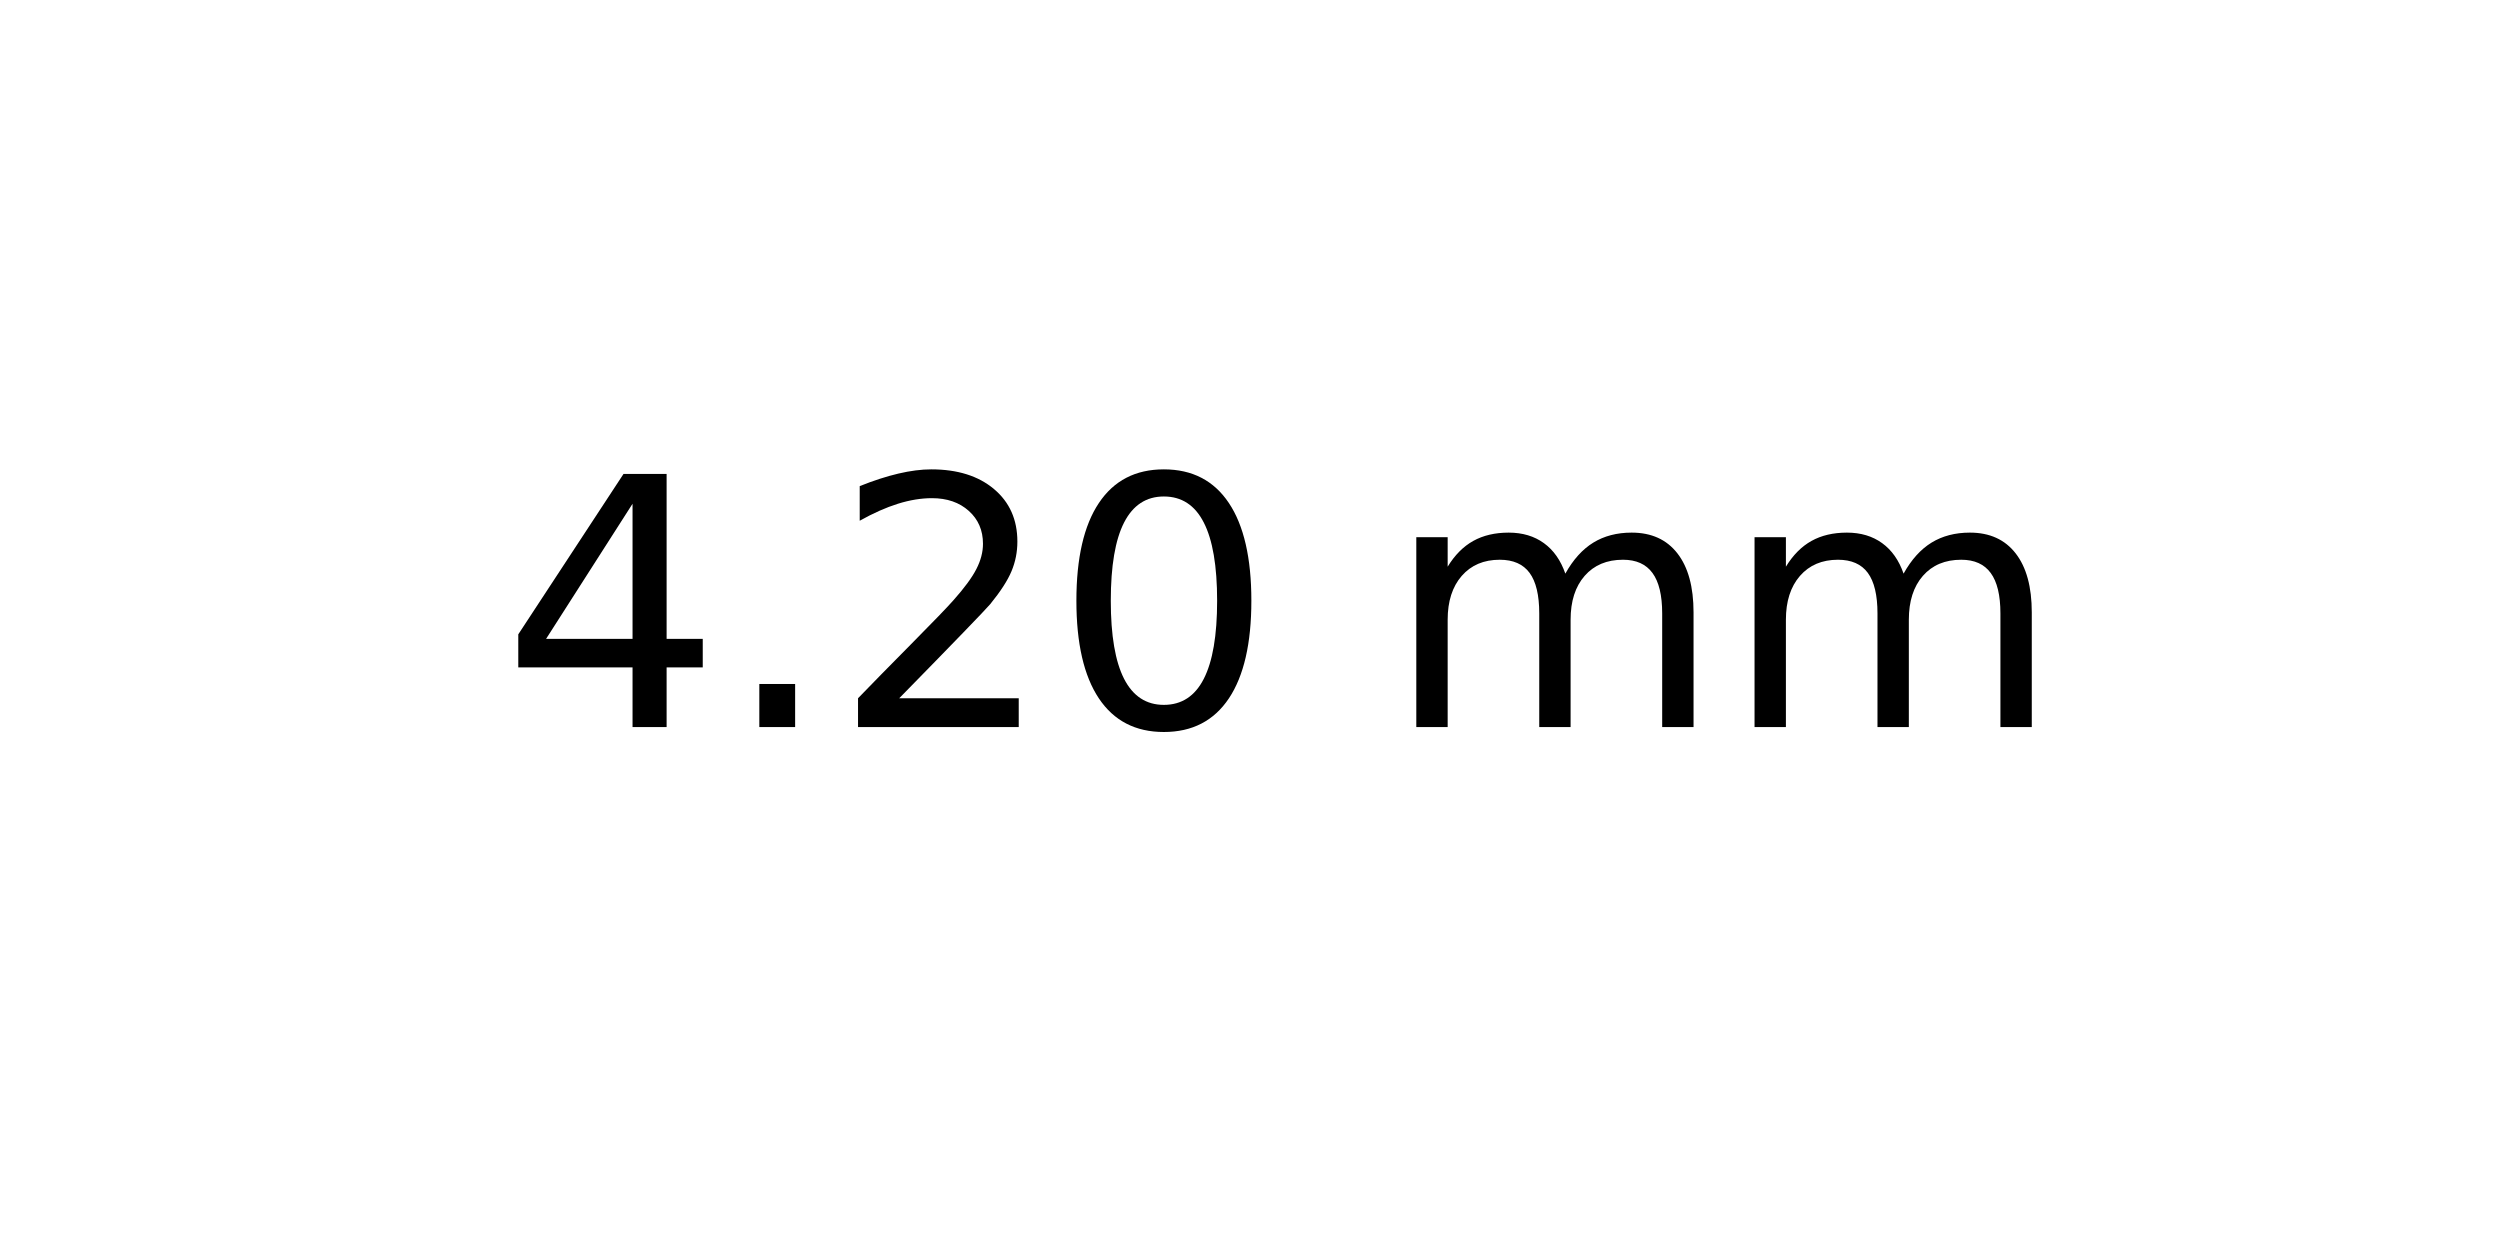
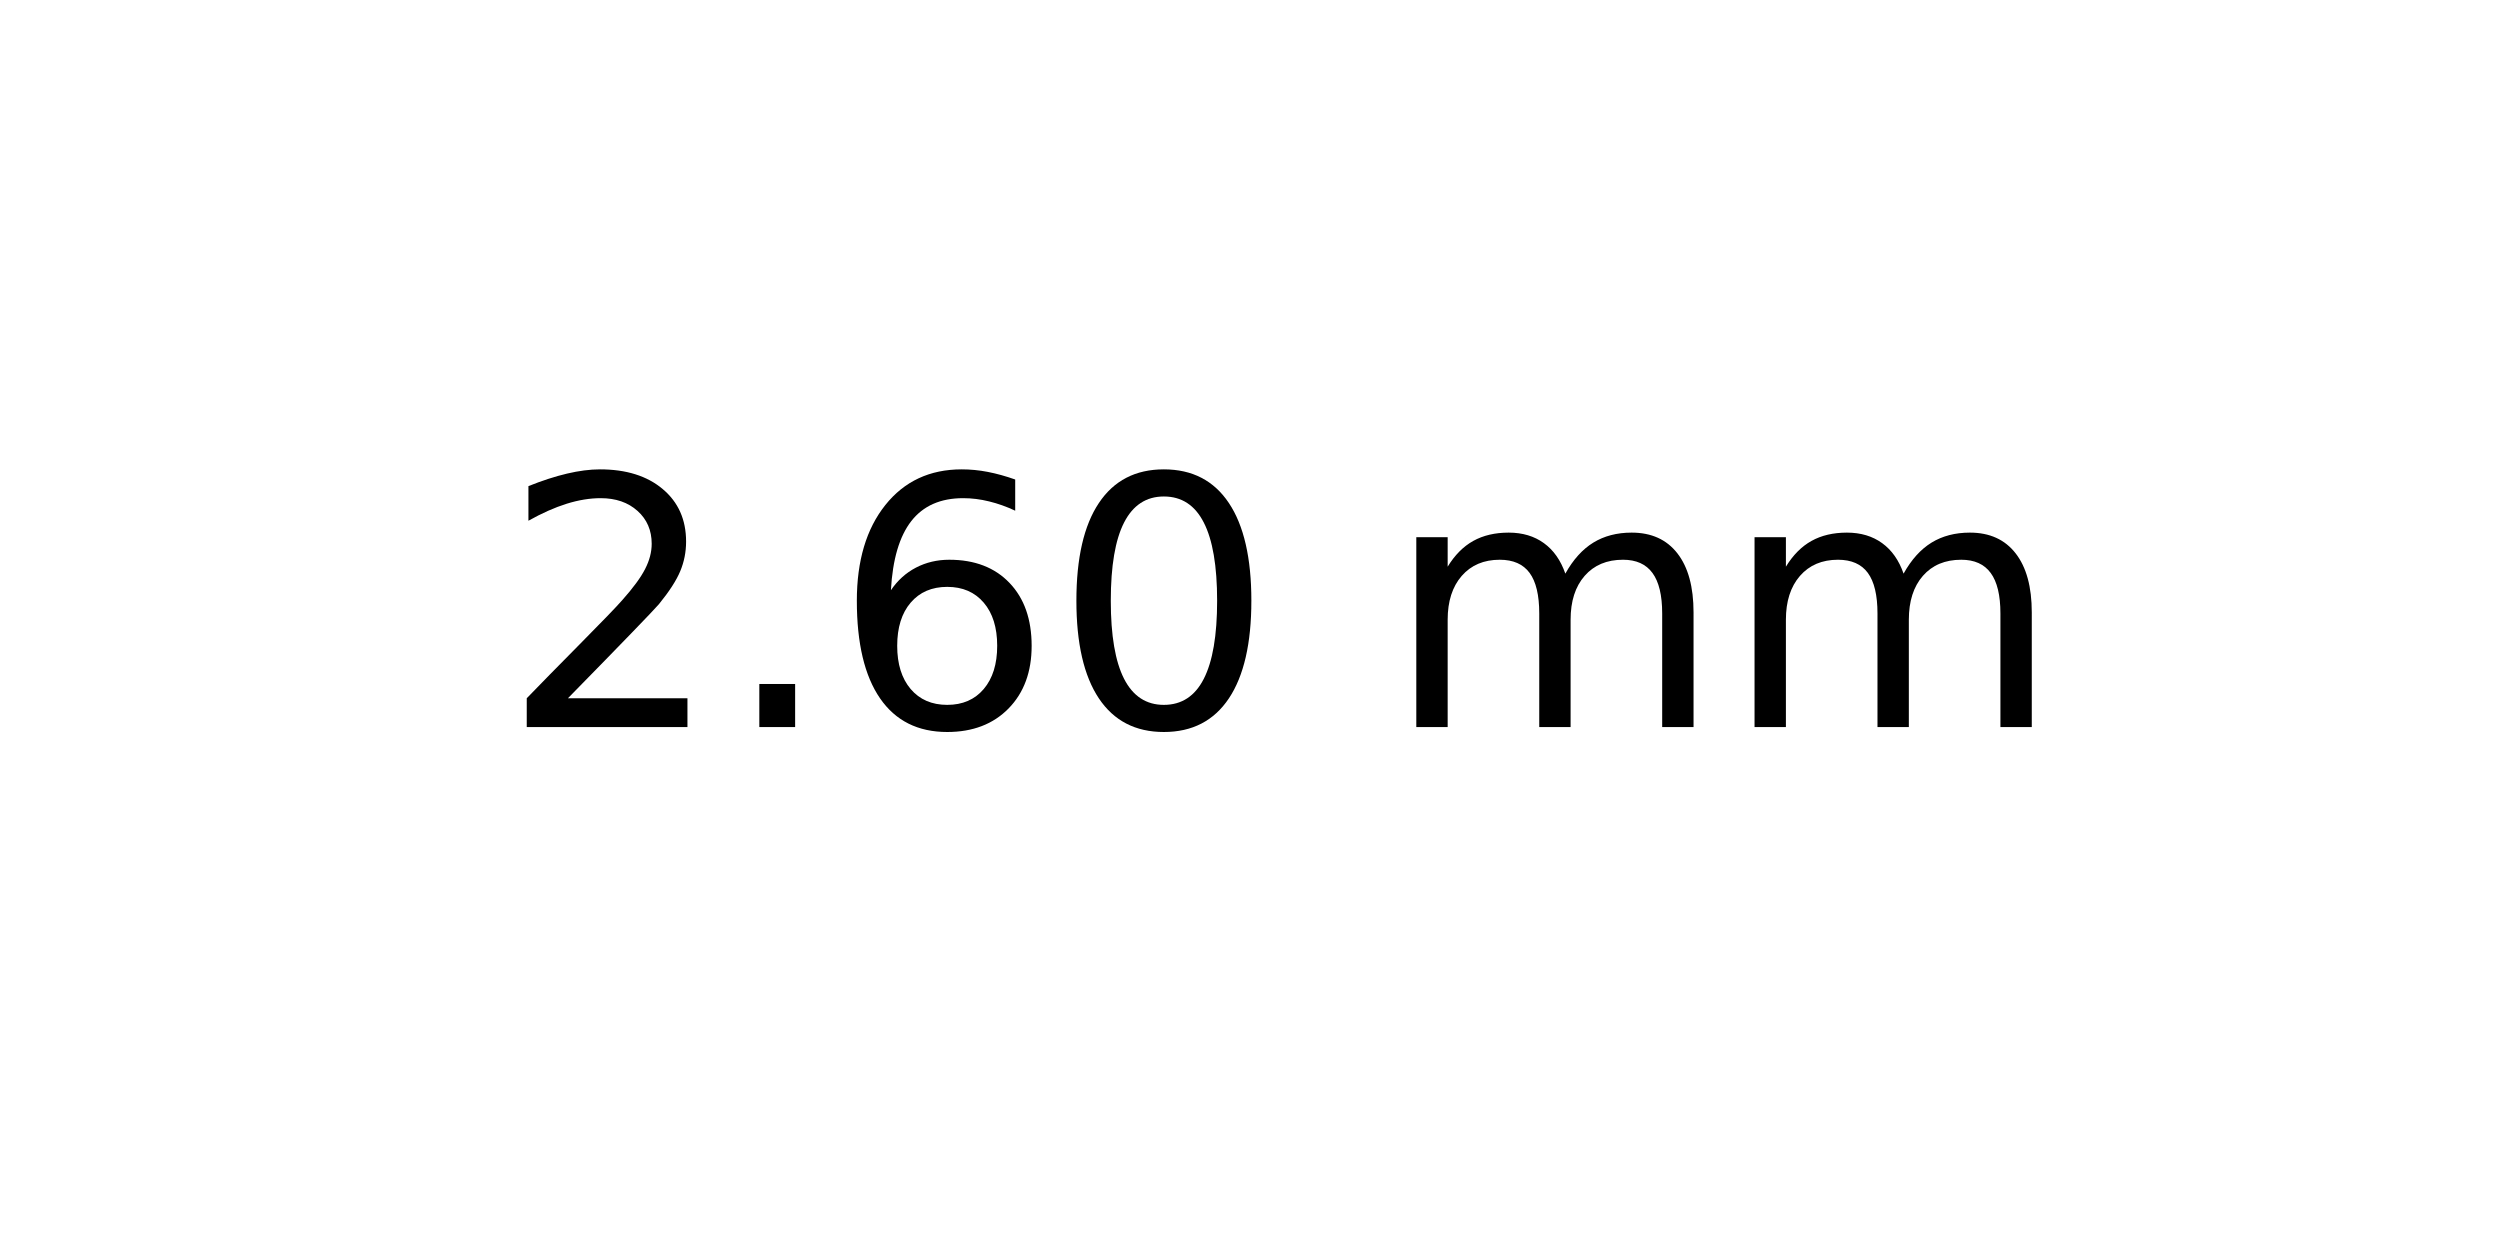
<svg xmlns="http://www.w3.org/2000/svg" xmlns:xlink="http://www.w3.org/1999/xlink" width="72pt" height="36pt" viewBox="0 0 72 36" version="1.1">
  <defs>
    <style type="text/css">*{stroke-linejoin: round; stroke-linecap: butt}</style>
  </defs>
  <g id="figure_1">
    <g id="axes_1">
      <g id="text_1">
        <g transform="translate(14.4375 20.93937) scale(0.1 -0.1)">
          <defs>
-             <path id="DejaVuSans-34" d="M 2419 4116  L 825 1625  L 2419 1625  L 2419 4116  z M 2253 4666  L 3047 4666  L 3047 1625  L 3713 1625  L 3713 1100  L 3047 1100  L 3047 0  L 2419 0  L 2419 1100  L 313 1100  L 313 1709  L 2253 4666  z " transform="scale(0.015625)" />
+             <path id="DejaVuSans-32" d="M 1228 531  L 3431 531  L 3431 0  L 469 0  L 469 531  Q 828 903 1448 1529  Q 2069 2156 2228 2338  Q 2531 2678 2651 2914  Q 2772 3150 2772 3378  Q 2772 3750 2511 3984  Q 2250 4219 1831 4219  Q 1534 4219 1204 4116  Q 875 4013 500 3803  L 500 4441  Q 881 4594 1212 4672  Q 1544 4750 1819 4750  Q 2544 4750 2975 4387  Q 3406 4025 3406 3419  Q 3406 3131 3298 2873  Q 3191 2616 2906 2266  Q 2828 2175 2409 1742  Q 1991 1309 1228 531  z " transform="scale(0.015625)" />
            <path id="DejaVuSans-2e" d="M 684 794  L 1344 794  L 1344 0  L 684 0  L 684 794  z " transform="scale(0.015625)" />
-             <path id="DejaVuSans-32" d="M 1228 531  L 3431 531  L 3431 0  L 469 0  L 469 531  Q 828 903 1448 1529  Q 2069 2156 2228 2338  Q 2531 2678 2651 2914  Q 2772 3150 2772 3378  Q 2772 3750 2511 3984  Q 2250 4219 1831 4219  Q 1534 4219 1204 4116  Q 875 4013 500 3803  L 500 4441  Q 881 4594 1212 4672  Q 1544 4750 1819 4750  Q 2544 4750 2975 4387  Q 3406 4025 3406 3419  Q 3406 3131 3298 2873  Q 3191 2616 2906 2266  Q 2828 2175 2409 1742  Q 1991 1309 1228 531  z " transform="scale(0.015625)" />
+             <path id="DejaVuSans-36" d="M 2113 2584  Q 1688 2584 1439 2293  Q 1191 2003 1191 1497  Q 1191 994 1439 701  Q 1688 409 2113 409  Q 2538 409 2786 701  Q 3034 994 3034 1497  Q 3034 2003 2786 2293  Q 2538 2584 2113 2584  z M 3366 4563  L 3366 3988  Q 3128 4100 2886 4159  Q 2644 4219 2406 4219  Q 1781 4219 1451 3797  Q 1122 3375 1075 2522  Q 1259 2794 1537 2939  Q 1816 3084 2150 3084  Q 2853 3084 3261 2657  Q 3669 2231 3669 1497  Q 3669 778 3244 343  Q 2819 -91 2113 -91  Q 1303 -91 875 529  Q 447 1150 447 2328  Q 447 3434 972 4092  Q 1497 4750 2381 4750  Q 2619 4750 2861 4703  Q 3103 4656 3366 4563  z " transform="scale(0.015625)" />
            <path id="DejaVuSans-30" d="M 2034 4250  Q 1547 4250 1301 3770  Q 1056 3291 1056 2328  Q 1056 1369 1301 889  Q 1547 409 2034 409  Q 2525 409 2770 889  Q 3016 1369 3016 2328  Q 3016 3291 2770 3770  Q 2525 4250 2034 4250  z M 2034 4750  Q 2819 4750 3233 4129  Q 3647 3509 3647 2328  Q 3647 1150 3233 529  Q 2819 -91 2034 -91  Q 1250 -91 836 529  Q 422 1150 422 2328  Q 422 3509 836 4129  Q 1250 4750 2034 4750  z " transform="scale(0.015625)" />
            <path id="DejaVuSans-20" transform="scale(0.015625)" />
            <path id="DejaVuSans-6d" d="M 3328 2828  Q 3544 3216 3844 3400  Q 4144 3584 4550 3584  Q 5097 3584 5394 3201  Q 5691 2819 5691 2113  L 5691 0  L 5113 0  L 5113 2094  Q 5113 2597 4934 2840  Q 4756 3084 4391 3084  Q 3944 3084 3684 2787  Q 3425 2491 3425 1978  L 3425 0  L 2847 0  L 2847 2094  Q 2847 2600 2669 2842  Q 2491 3084 2119 3084  Q 1678 3084 1418 2786  Q 1159 2488 1159 1978  L 1159 0  L 581 0  L 581 3500  L 1159 3500  L 1159 2956  Q 1356 3278 1631 3431  Q 1906 3584 2284 3584  Q 2666 3584 2933 3390  Q 3200 3197 3328 2828  z " transform="scale(0.015625)" />
          </defs>
-           <use xlink:href="#DejaVuSans-34" />
+           <use xlink:href="#DejaVuSans-32" />
          <use xlink:href="#DejaVuSans-2e" x="63.623" />
-           <use xlink:href="#DejaVuSans-32" x="95.41" />
+           <use xlink:href="#DejaVuSans-36" x="95.41" />
          <use xlink:href="#DejaVuSans-30" x="159.033" />
          <use xlink:href="#DejaVuSans-20" x="222.656" />
          <use xlink:href="#DejaVuSans-6d" x="254.443" />
          <use xlink:href="#DejaVuSans-6d" x="351.855" />
        </g>
      </g>
    </g>
  </g>
</svg>
